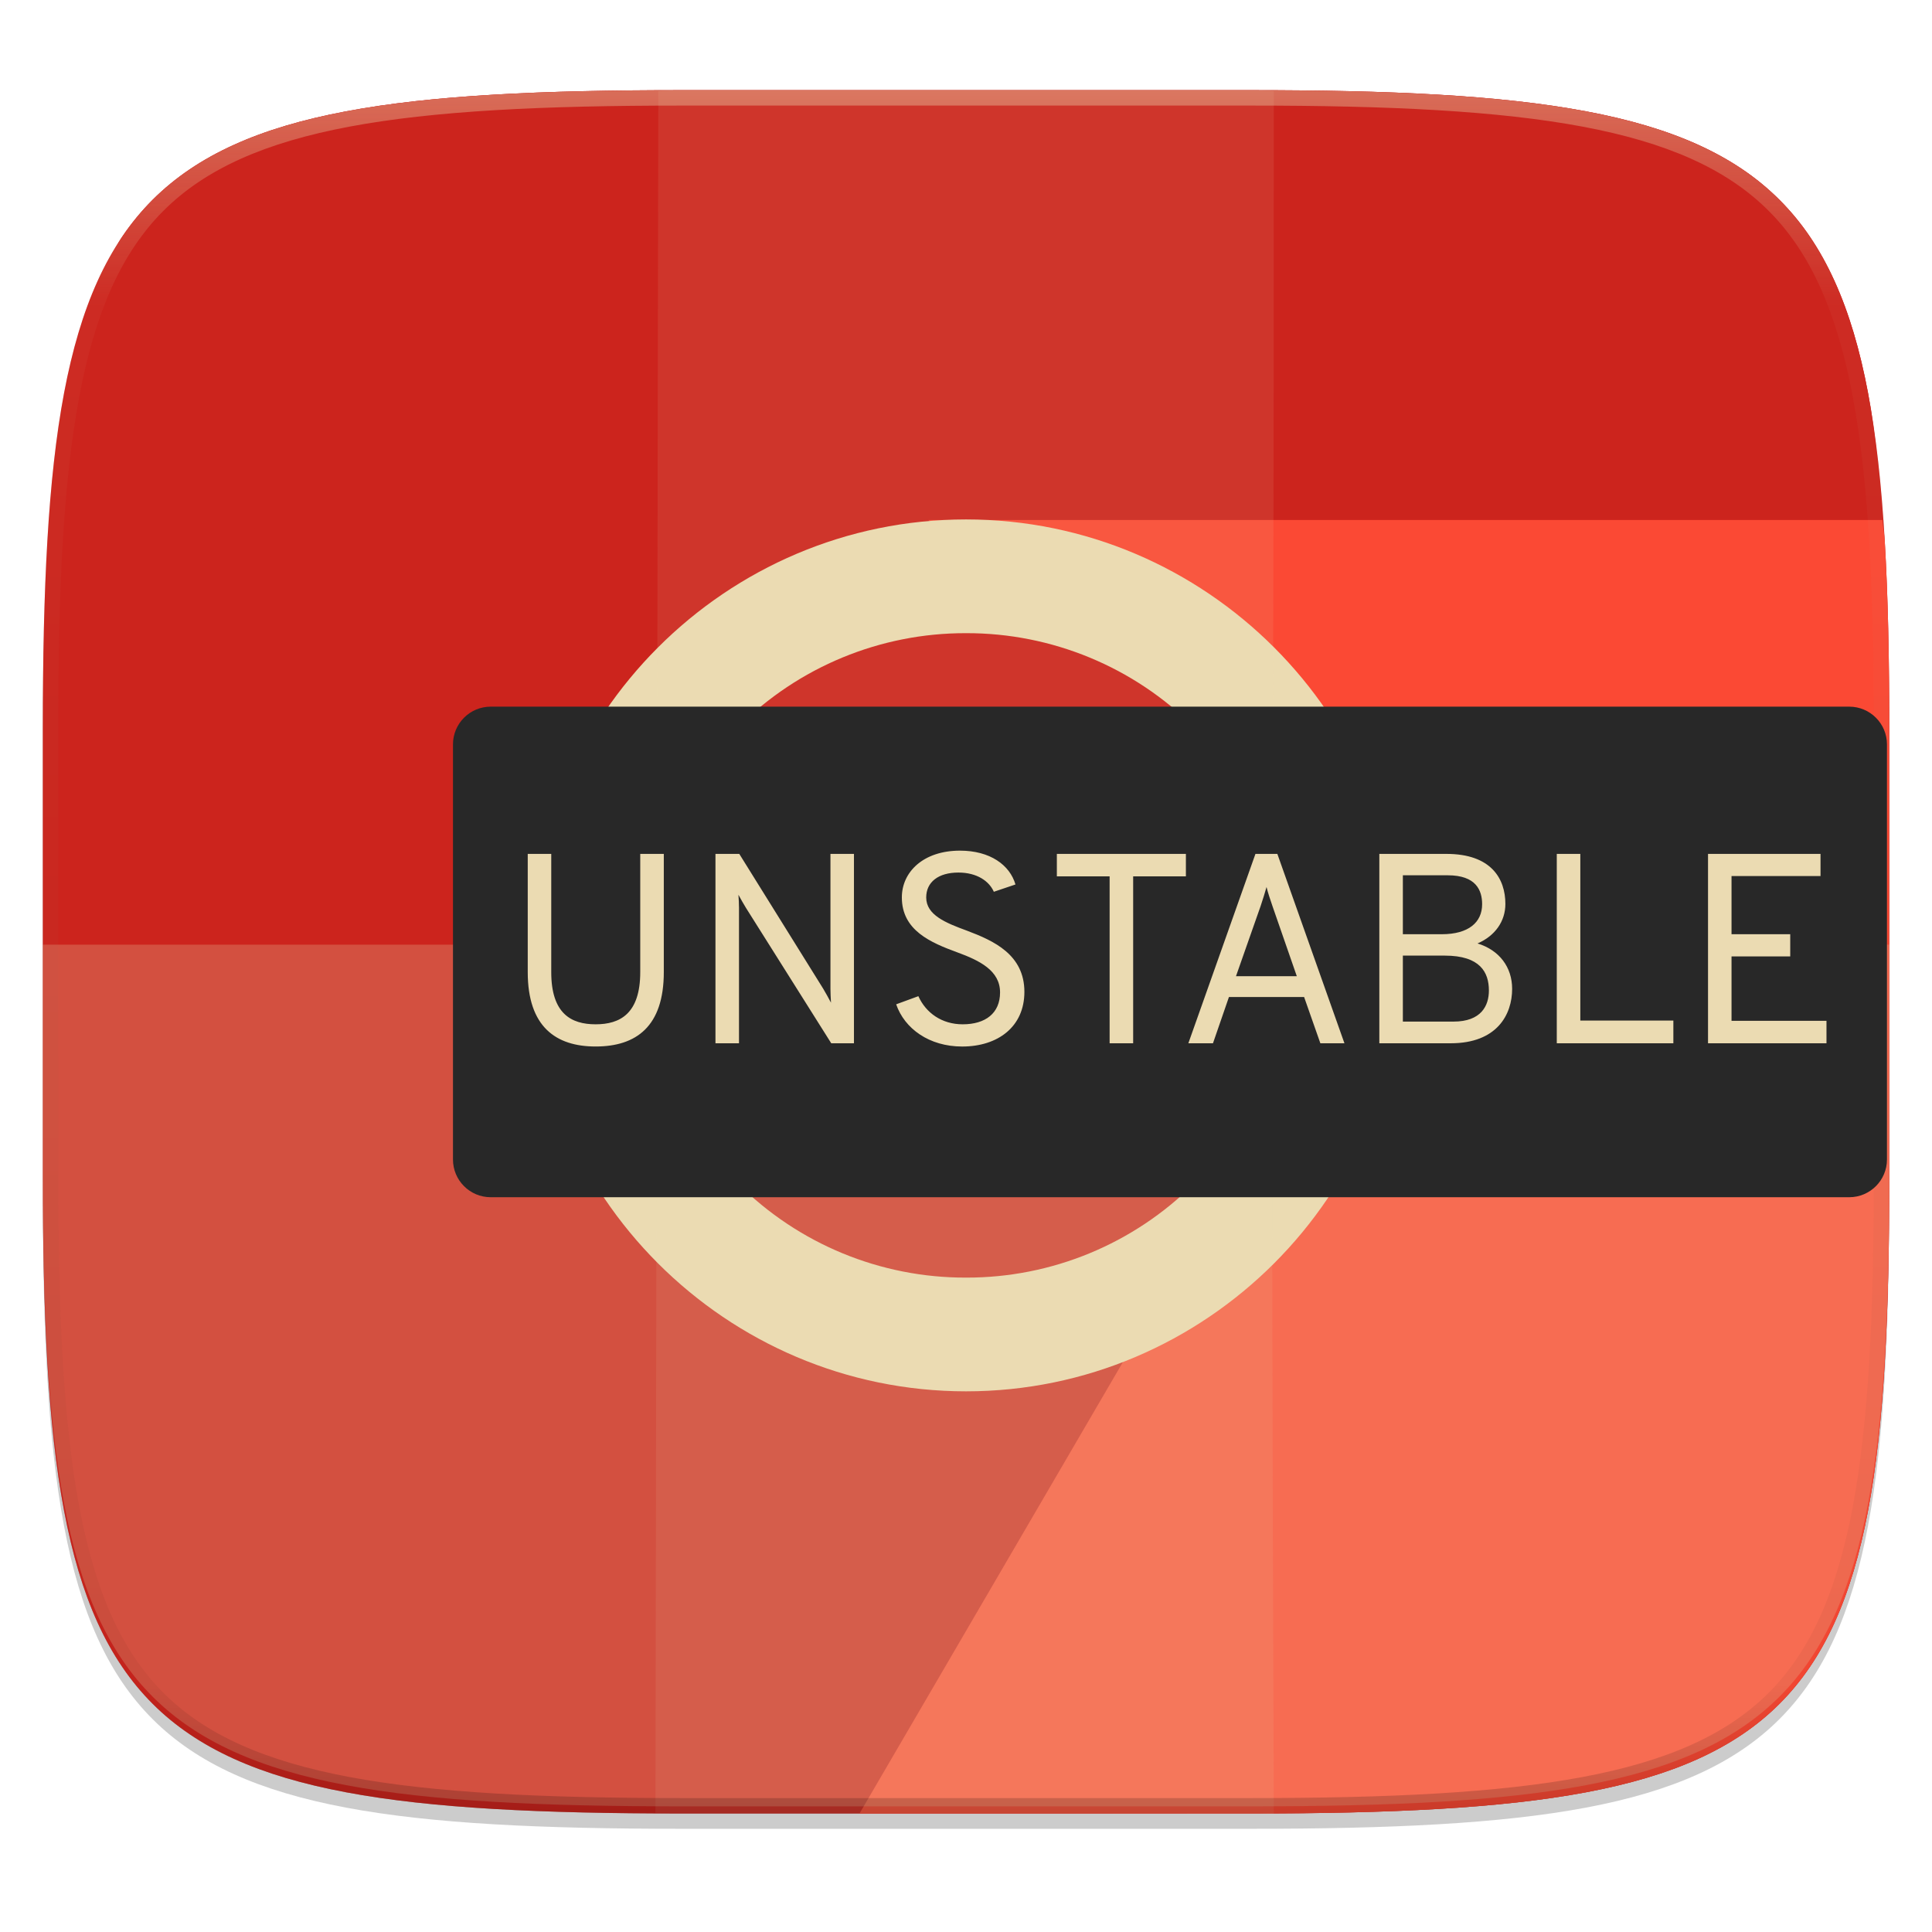
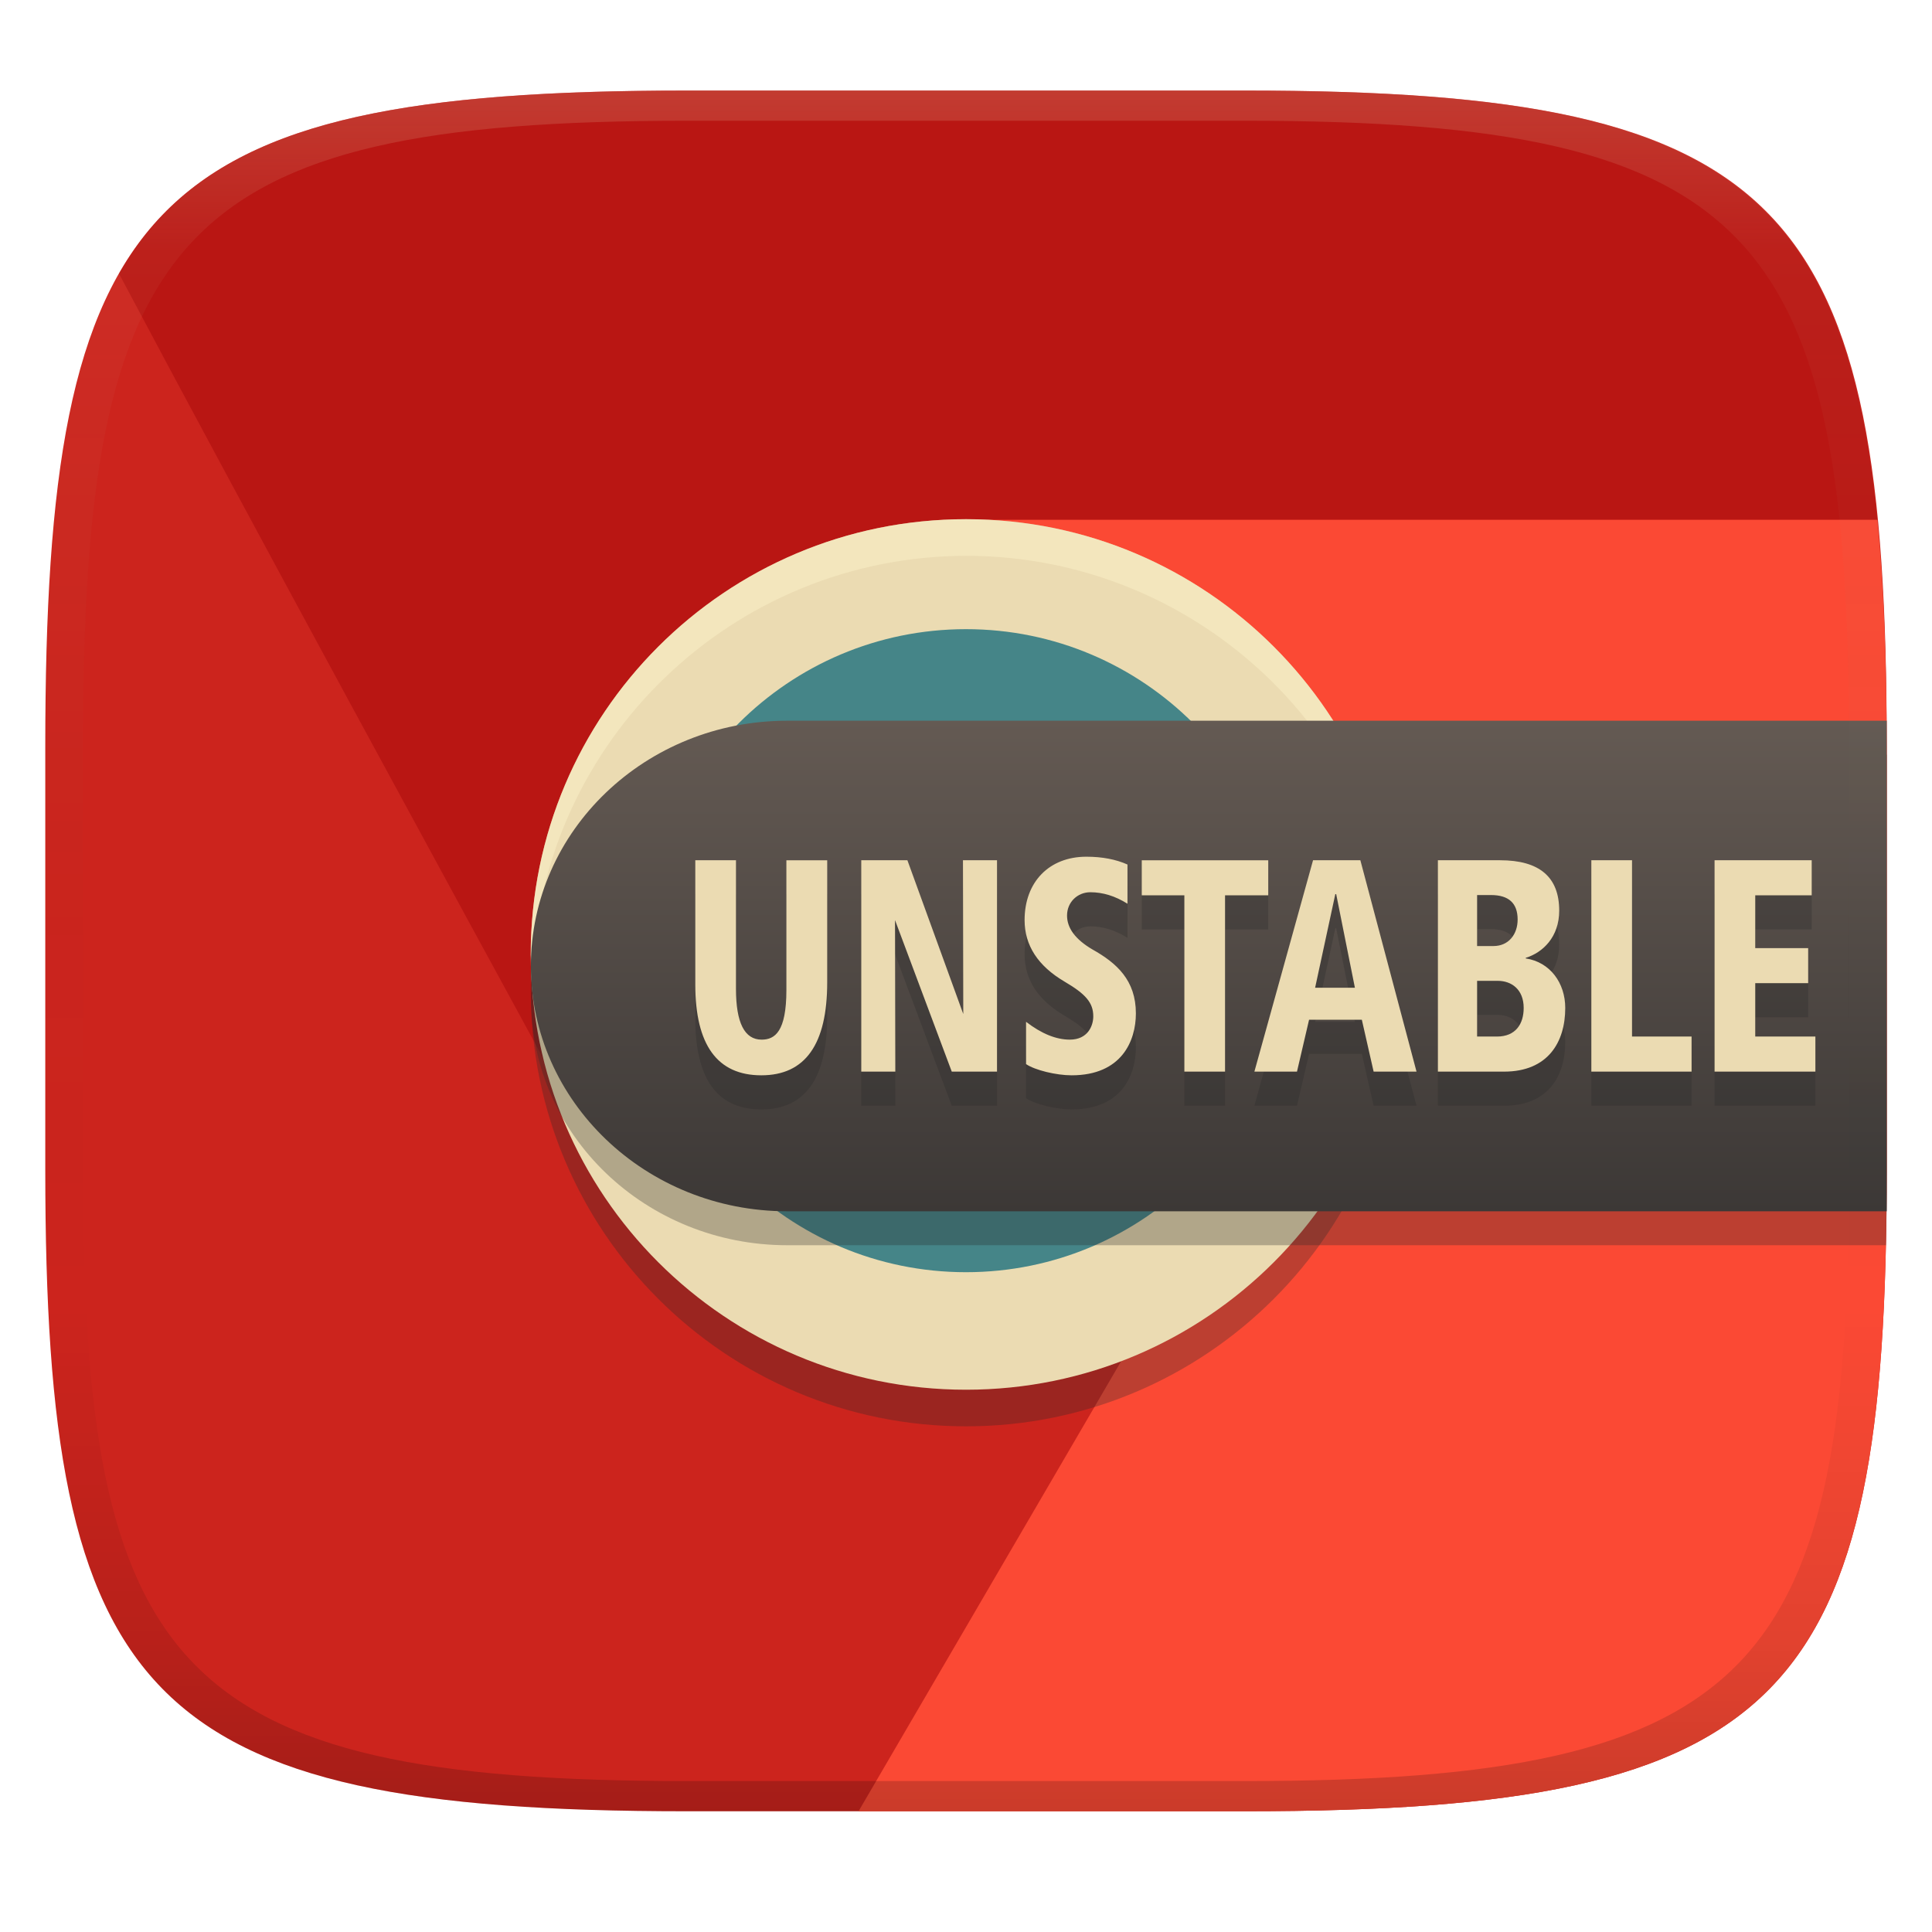
- <svg xmlns="http://www.w3.org/2000/svg" width="256" height="256" viewBox="0 0 67.73 67.73" version="1.1" id="svg52">
-   <defs id="defs20">
-     <clipPath id="c">
-       <path d="M361.938-212C507.235-212 528-191.287 528-46.125v116.25C528 215.286 507.235 236 361.937 236H214.063C68.766 236 48 215.286 48 70.125v-116.25C48-191.287 68.765-212 214.063-212z" fill="#b16286" id="path2" />
-     </clipPath>
-     <linearGradient id="d" x1="296" x2="296" y1="-212" y2="236" gradientUnits="userSpaceOnUse">
-       <stop offset="0" stop-color="#ebdbb2" id="stop11" />
-       <stop offset=".125" stop-color="#ebdbb2" stop-opacity=".098" id="stop13" />
-       <stop offset=".925" stop-opacity=".098" id="stop15" />
-       <stop offset="1" stop-opacity=".498" id="stop17" />
+ <svg xmlns="http://www.w3.org/2000/svg" width="256" height="256" version="1.1">
+   <defs>
+     <linearGradient id="linearGradient31" x1=".5" x2=".5" y2="1" gradientTransform="matrix(244,0,0,228,5.986,12)" gradientUnits="userSpaceOnUse">
+       <stop stop-color="#ebdbb2" stop-opacity=".2" offset="0" />
+       <stop stop-color="#ebdbb2" stop-opacity=".05" offset=".1" />
+       <stop stop-opacity="0" offset=".704" />
+       <stop stop-opacity=".1" offset=".897" />
+       <stop stop-opacity=".2" offset="1" />
+     </linearGradient>
+     <linearGradient id="_lgradient_77" x2="0" y1="1" gradientTransform="matrix(123.33 0 0 65 123.63 95.5)" gradientUnits="userSpaceOnUse">
+       <stop stop-color="#3c3836" offset="0" />
+       <stop stop-color="#645a53" offset="1" />
    </linearGradient>
  </defs>
-   <g transform="translate(0,-229.267)" id="g50">
-     <path d="M 188.969,46 C 261.617,46 272,56.357 272,128.938 v 58.125 C 272,259.643 261.617,270 188.969,270 H 115.03 C 42.383,270 32,259.643 32,187.062 V 128.937 C 32,56.358 42.383,46 115.031,46 Z" transform="matrix(0.2697,0,0,0.2697,-7.129,220.56)" id="path22" style="opacity:0.2;filter:url(#a)" />
-     <path d="M 188.969,44 C 261.617,44 272,54.357 272,126.938 v 58.124 C 272,257.644 261.617,268 188.969,268 H 115.03 C 42.383,268 32,257.643 32,185.062 V 126.937 C 32,54.358 42.383,44 115.031,44 Z" transform="matrix(0.2697,0,0,0.2697,-7.129,220.56)" id="path24" style="opacity:0.1;filter:url(#b)" />
-     <path d="m 1.502,269.934 v 0.54 c 0,9.787 0.699,15.378 3.85,18.525 3.15,3.146 8.747,3.843 18.544,3.843 h 19.941 c 9.798,0 15.395,-0.697 18.545,-3.843 3.15,-3.147 3.85,-8.738 3.85,-18.526 v -0.54 c 0,9.789 -0.7,15.38 -3.85,18.526 -3.15,3.147 -8.747,3.844 -18.545,3.844 H 23.896 c -9.797,0 -15.394,-0.697 -18.545,-3.844 -3.15,-3.146 -3.85,-8.737 -3.85,-18.525 z" id="path26" style="opacity:0.2;fill:#282828" />
-     <path d="m 23.896,232.428 c -2.449,0 -4.636,0.043 -6.587,0.158 -1.952,0.114 -3.67,0.3 -5.178,0.584 -1.51,0.284 -2.81,0.666 -3.93,1.174 -0.561,0.254 -1.077,0.539 -1.55,0.859 -0.474,0.32 -0.906,0.675 -1.3,1.068 -0.393,0.393 -0.749,0.824 -1.069,1.297 -0.32,0.473 -0.607,0.989 -0.861,1.549 -0.508,1.12 -0.89,2.419 -1.175,3.926 -0.284,1.507 -0.47,3.222 -0.585,5.172 -0.115,1.95 -0.16,4.134 -0.16,6.581 v 15.677 c 0,2.446 0.045,4.631 0.16,6.581 0.115,1.95 0.3,3.665 0.585,5.173 0.284,1.507 0.667,2.807 1.175,3.926 0.254,0.56 0.54,1.074 0.861,1.547 0.32,0.473 0.676,0.905 1.07,1.298 0.393,0.394 0.825,0.748 1.299,1.068 0.473,0.32 0.989,0.606 1.55,0.86 1.12,0.508 2.42,0.89 3.93,1.173 1.509,0.284 3.226,0.47 5.178,0.584 1.951,0.115 4.138,0.16 6.587,0.16 h 19.942 c 2.45,0 4.636,-0.045 6.588,-0.16 1.952,-0.115 3.668,-0.3 5.177,-0.584 1.509,-0.284 2.81,-0.665 3.931,-1.173 0.56,-0.254 1.076,-0.54 1.55,-0.86 0.473,-0.32 0.905,-0.674 1.299,-1.068 0.393,-0.393 0.749,-0.825 1.07,-1.298 0.32,-0.473 0.605,-0.987 0.86,-1.547 0.508,-1.12 0.891,-2.419 1.175,-3.926 0.285,-1.508 0.47,-3.223 0.585,-5.173 0.115,-1.95 0.159,-4.135 0.159,-6.581 v -15.677 c 0,-2.447 -0.044,-4.632 -0.159,-6.581 -0.114,-1.95 -0.3,-3.665 -0.585,-5.172 -0.284,-1.507 -0.667,-2.807 -1.176,-3.926 -0.254,-0.56 -0.54,-1.076 -0.86,-1.549 a 8.806,8.806 0 0 0 -1.07,-1.297 8.818,8.818 0 0 0 -1.298,-1.068 c -0.474,-0.32 -0.99,-0.605 -1.55,-0.86 -1.12,-0.507 -2.422,-0.89 -3.931,-1.173 -1.51,-0.284 -3.225,-0.47 -5.177,-0.584 -1.952,-0.115 -4.139,-0.158 -6.588,-0.158 z" id="path28" style="fill:#cc241d" />
-     <path d="m 45.836,271.778 -0.969,1.662 0.969,-1.63 z" id="path30" style="fill:#fb4934" />
-     <path d="m 65.992,247.496 c -0.117,-1.623 -0.259,-3.155 -0.504,-4.453 -0.284,-1.507 -0.667,-2.807 -1.176,-3.926 -0.254,-0.56 -0.54,-1.076 -0.86,-1.549 a 8.806,8.806 0 0 0 -1.07,-1.297 8.818,8.818 0 0 0 -1.298,-1.068 c -0.474,-0.32 -0.99,-0.605 -1.55,-0.86 -1.12,-0.507 -2.422,-0.89 -3.931,-1.173 -1.51,-0.284 -3.225,-0.47 -5.177,-0.584 -1.952,-0.115 -4.139,-0.158 -6.588,-0.158 H 23.896 c -2.449,0 -4.636,0.043 -6.587,0.158 -1.952,0.114 -3.67,0.3 -5.178,0.584 -1.51,0.284 -2.81,0.666 -3.93,1.174 -0.561,0.254 -1.077,0.539 -1.55,0.859 -0.474,0.32 -0.906,0.675 -1.3,1.068 -0.393,0.393 -0.749,0.824 -1.069,1.297 -0.16,0.237 -0.287,0.517 -0.43,0.774 5.207,9.83 17.294,31.963 17.294,31.963 l 12.031,5.265 12.675,-5.117 0.109,-8.92 -13.41,-14.037 z" id="path32" style="fill:#cc241d;fill-opacity:1" />
-     <path d="m 30.133,292.842 h 13.705 c 2.45,0 4.636,-0.044 6.588,-0.16 1.952,-0.114 3.668,-0.3 5.177,-0.583 1.509,-0.284 2.81,-0.665 3.931,-1.173 0.56,-0.254 1.076,-0.54 1.55,-0.86 0.473,-0.32 0.905,-0.674 1.299,-1.068 0.393,-0.393 0.749,-0.825 1.07,-1.298 0.32,-0.473 0.605,-0.987 0.86,-1.547 0.508,-1.12 0.891,-2.419 1.175,-3.926 0.285,-1.508 0.47,-3.223 0.585,-5.173 0.115,-1.95 0.159,-4.135 0.159,-6.581 v -15.677 c 0,-2.447 -0.044,-4.632 -0.159,-6.581 -0.016,-0.271 -0.062,-0.457 -0.081,-0.719 H 32.55 l 13.41,14.037 -0.109,8.92 -3.734,1.507 0.123,0.13 z m 15.703,-21.064 v 0.032 l -0.969,1.63 z" id="path34" style="fill:#fb4934;fill-opacity:1" />
-     <path d="m 47.156,262.76 c 0,7.34 -5.95,13.29 -13.289,13.29 -7.34,0 -13.29,-5.95 -13.29,-13.29 0,-7.34 5.95,-13.29 13.29,-13.29 7.34,0 13.29,5.95 13.29,13.29" style="fill:#cc241d" id="path36" />
-     <path d="m 33.867,247.477 c -8.417,0 -15.283,6.867 -15.283,15.283 0,8.417 6.866,15.283 15.283,15.283 8.417,0 15.282,-6.866 15.282,-15.283 0,-8.416 -6.865,-15.283 -15.282,-15.283 z m 0,3.987 A 11.267,11.267 0 0 1 45.163,262.76 11.266,11.266 0 0 1 33.867,274.056 11.265,11.265 0 0 1 22.57,262.76 11.266,11.266 0 0 1 33.866,251.464 Z" style="fill:#ebdbb2" id="path38" />
-     <path d="m 44.655,232.458 c -0.296,-0.002 -0.513,-0.03 -0.817,-0.03 H 23.896 c -0.304,0 -0.522,0.028 -0.818,0.03 l -0.1,60.36 21.677,0.03 c -0.13,-37.362 0,-26.533 0,-60.39 z" id="path40" style="opacity:0.1;fill:#ebdbb2" />
-     <path d="m 1.502,262.384 v 7.839 c 0,19.575 2.8,22.369 22.394,22.369 h 19.941 c 19.594,0 22.395,-2.794 22.395,-22.37 v -7.838 z" id="path42" style="opacity:0.235;fill:#ebdbb2" />
-     <path style="opacity:0.4;fill:url(#d)" d="m 214.063,-216 c -72.84,0 -115.523,4.883 -140.344,29.672 C 48.898,-161.538 44,-118.897 44,-46.125 v 116.25 c 0,72.771 4.898,115.414 29.719,140.203 24.82,24.79 67.505,29.672 140.344,29.672 h 147.875 c 72.838,0 115.522,-4.883 140.343,-29.672 C 527.102,185.538 532,142.896 532,70.125 v -116.25 c 0,-72.772 -4.898,-115.414 -29.719,-140.203 C 477.461,-211.118 434.776,-216 361.937,-216 Z m 0,8 h 147.875 c 72.458,0 112.805,5.474 134.69,27.332 21.888,21.858 27.372,62.153 27.372,134.543 v 116.25 c 0,72.39 -5.485,112.685 -27.371,134.543 C 474.743,226.526 434.396,232 361.938,232 H 214.063 C 141.603,232 101.257,226.526 79.371,204.668 57.485,182.81 52,142.515 52,70.125 v -116.25 c 0,-72.39 5.485,-112.685 27.371,-134.543 C 101.257,-202.526 141.604,-208 214.063,-208 Z" clip-path="url(#c)" transform="matrix(0.13485,0,0,0.13485,-4.971,261.017)" id="path44" />
-     <rect width="50.271" height="17.198" x="15.88" y="254.04" rx="1.323" ry="1.323" id="rect46" style="fill:#282828" />
-     <path d="m 33.655,259.088 c -1.29,0 -2.039,0.75 -2.039,1.64 0,1.158 1.015,1.585 1.945,1.926 0.777,0.285 1.498,0.636 1.498,1.404 0,0.73 -0.512,1.118 -1.31,1.118 -0.73,0 -1.289,-0.398 -1.554,-0.986 l -0.778,0.285 c 0.294,0.853 1.157,1.48 2.314,1.48 1.252,0 2.181,-0.693 2.181,-1.916 0,-1.309 -1.08,-1.793 -2.01,-2.144 -0.75,-0.275 -1.432,-0.55 -1.432,-1.166 0,-0.54 0.427,-0.873 1.129,-0.873 0.654,0 1.08,0.304 1.242,0.674 l 0.758,-0.256 c -0.199,-0.683 -0.89,-1.186 -1.944,-1.186 z m -15.154,0.114 v 4.144 c 0,1.916 0.986,2.608 2.38,2.608 1.422,0 2.39,-0.701 2.39,-2.608 v -4.144 h -0.826 v 4.144 c 0,1.46 -0.71,1.83 -1.564,1.83 -0.854,0 -1.556,-0.37 -1.556,-1.83 v -4.144 z m 6.581,0 v 6.639 h 0.825 v -4.742 c 0,-0.152 -0.01,-0.323 -0.02,-0.465 0.086,0.161 0.181,0.322 0.267,0.465 l 2.987,4.742 h 0.796 v -6.639 h -0.824 v 4.732 c 0,0.152 0.01,0.313 0.019,0.484 -0.095,-0.18 -0.18,-0.332 -0.275,-0.493 l -2.94,-4.723 z m 11.968,0 v 0.787 h 1.85 v 5.852 h 0.825 v -5.852 h 1.849 v -0.787 z m 6.962,0 -2.352,6.639 h 0.863 l 0.56,-1.622 h 2.635 l 0.57,1.622 h 0.844 l -2.352,-6.639 z m 4.343,0 v 6.639 h 2.503 c 1.622,0 2.153,-1.006 2.153,-1.907 0,-0.759 -0.445,-1.356 -1.213,-1.593 0.616,-0.265 0.976,-0.778 0.976,-1.384 0,-0.882 -0.493,-1.755 -2.067,-1.755 z m 6.221,0 v 6.639 h 4.087 v -0.797 h -3.262 v -5.842 z m 5.302,0 v 6.639 h 4.153 v -0.788 h -3.329 v -2.257 h 2.058 v -0.778 h -2.058 v -2.039 h 3.12 v -0.777 z m -10.698,0.75 h 1.574 c 0.996,0 1.205,0.53 1.205,1.014 0,0.635 -0.475,1.052 -1.414,1.052 H 49.18 Z m -4.78,0.407 c 0.038,0.17 0.143,0.484 0.209,0.673 l 0.853,2.457 H 43.33 l 0.863,-2.457 c 0.066,-0.19 0.161,-0.503 0.209,-0.673 z m 4.78,2.409 h 1.47 c 1.242,0 1.546,0.588 1.546,1.223 0,0.531 -0.266,1.09 -1.243,1.09 H 49.18 Z" id="path48" style="fill:#ebdbb2" />
-   </g>
+   <path d="m165 12c72 0 85 15 85 87v56c0 70-13 85-85 85h-74c-72 0-85-15-85-85v-56c0-72 13-87 85-87z" fill="#cc241d" style="isolation:isolate" />
+   <path d="m130.88 68.869c30.965 1.562 54.783 27.811 54.793 57.604-0.067 23.746-14.967 45.213-36.992 53.686l-34.92 59.842h51.234c72 0 85-15 85-85v-56c0-11.486-0.39-21.376-1.238-30.131z" fill="#fb4934" style="isolation:isolate" />
+   <path d="m91 12c-42.446 0-64.376 5.227-75.236 24.258 16.9 31.849 46.123 85.468 56.447 104.4-1.215-4.631-1.849-9.396-1.887-14.184 0.076-29.971 23.094-54.89 52.965-57.338 1.653-0.266 5.163-0.368 7.568-0.266h117.9c-4.47-46.127-23.248-56.869-83.762-56.869zm79.188 153.64-0.031 0.033-0.641 1.1z" fill="#9d0006" opacity=".4" style="isolation:isolate" />
+   <path d="m185.68 131.32a57.676 57.676 0 0 1-57.676 57.676 57.676 57.676 0 0 1-57.676-57.676 57.676 57.676 0 0 1 57.676-57.676 57.676 57.676 0 0 1 57.676 57.676z" fill="#282828" opacity=".3" stroke-width="17.302" />
+   <path d="m185.68 126.47a57.676 57.676 0 0 1-57.676 57.676 57.676 57.676 0 0 1-57.676-57.676 57.676 57.676 0 0 1 57.676-57.676 57.676 57.676 0 0 1 57.676 57.676z" fill="#ebdbb2" stroke-width="17.302" />
+   <path d="m128 68.797a57.676 57.676 0 0 0-57.678 57.676 57.676 57.676 0 0 0 0.174 2.426 57.676 57.676 0 0 1 57.504-55.25 57.676 57.676 0 0 1 57.568 54.332 57.676 57.676 0 0 0 0.107-1.508 57.676 57.676 0 0 0-57.676-57.676z" fill="#fbf1c7" opacity=".5" />
+   <path d="m170.6 125.97a42.603 42.603 0 0 1-42.603 42.603 42.603 42.603 0 0 1-42.603-42.603 42.603 42.603 0 0 1 42.603-42.603 42.603 42.603 0 0 1 42.603 42.603z" fill="#458588" stroke-linecap="round" stroke-width="1.381" style="paint-order:markers fill stroke" />
+   <path d="m104.33 100c-18.741 0-33.955 14.563-33.955 32.5-1e-5 17.937 15.214 32.5 33.955 32.5h145.58c0.071-3.232 0.112-6.497 0.112-10v-55z" fill="#282828" opacity=".3" style="isolation:isolate" />
+   <path d="m104.3 95.5h145.7v65h-145.7c-18.741 0-33.956-14.563-33.956-32.5s15.215-32.5 33.956-32.5z" fill="url(#_lgradient_77)" style="isolation:isolate" />
+   <path d="m109.61 134.68c0 8.216-2.91 12.324-8.73 12.324-5.833 0-8.75-4.017-8.75-12.051v-16.445h5.391v17.051c0 4.479 1.133 6.719 3.398 6.719 1.767 0 3.281-1.071 3.281-6.562v-17.207h5.41zm16.504 11.836-7.519-20.078 0.039 20.078h-4.512v-28.008h6.113l7.402 20.371-0.039-20.371h4.512v28.008zm9.844-0.996v-5.606c2.044 1.575 3.978 2.363 5.801 2.363 2.369 0 3.106-1.817 3.106-3.086 0-1.807-1.005-2.954-3.789-4.59-3.542-2.083-5.312-4.805-5.312-8.164 0-5.043 3.249-8.398 8.184-8.398 2.083 0 3.9 0.345 5.449 1.035v5.195c-1.615-1.016-3.255-1.523-4.922-1.523-1.678 0-3.086 1.291-3.086 3.086 0 1.68 1.12 3.177 3.359 4.492 3.221 1.804 5.762 4.084 5.762 8.477 0 3.631-1.873 8.203-8.516 8.203-2.054 0-4.869-0.689-6.035-1.484zm26.367-22.363v23.359h-5.391v-23.359h-5.644v-4.648h16.758v4.648zm19.688 23.359-1.562-6.875h-6.992l-1.602 6.875h-5.644l7.773-28.008h6.269l7.441 28.008zm-4.961-23.516h-0.117l-2.676 12.402h5.273zm13.477 23.516v-28.008h8.242c5.221 0 7.832 2.227 7.832 6.68 0 3.493-2.174 5.556-4.434 6.25v0.078c3.212 0.482 5.234 3.238 5.234 6.562 0 4.531-2.289 8.438-8.105 8.438zm5.195-23.398v6.758h2.168c2.032 0 3.203-1.581 3.203-3.516 0-2.162-1.178-3.242-3.535-3.242zm0 11.367v7.383h2.637c2.479 0 3.535-1.678 3.535-3.789 0-2.448-1.601-3.594-3.438-3.594zm15.137 12.031v-28.008h5.391v23.359h7.891v4.648zm16.328 0v-28.008h12.871v4.648h-7.481v6.992h7.012v4.648h-7.012v7.07h7.969v4.648z" fill="#282828" opacity=".3" aria-label="UNSTABLE" />
+   <path d="m109.61 130.16c0 8.216-2.91 12.324-8.73 12.324-5.833 0-8.75-4.017-8.75-12.051v-16.445h5.391v17.051c0 4.479 1.133 6.719 3.398 6.719 1.767 0 3.281-1.071 3.281-6.562v-17.207h5.41zm16.504 11.836-7.519-20.078 0.039 20.078h-4.512v-28.008h6.113l7.402 20.371-0.039-20.371h4.512v28.008zm9.844-0.996v-5.606c2.044 1.575 3.978 2.363 5.801 2.363 2.369 0 3.106-1.817 3.106-3.086 0-1.807-1.005-2.954-3.789-4.59-3.542-2.083-5.312-4.805-5.312-8.164 0-5.043 3.249-8.398 8.184-8.398 2.083 0 3.9 0.345 5.449 1.035v5.195c-1.615-1.016-3.255-1.523-4.922-1.523-1.678 0-3.086 1.291-3.086 3.086 0 1.68 1.12 3.177 3.359 4.492 3.221 1.804 5.762 4.084 5.762 8.477 0 3.631-1.873 8.203-8.516 8.203-2.054 0-4.869-0.689-6.035-1.484zm26.367-22.363v23.359h-5.391v-23.359h-5.644v-4.648h16.758v4.648zm19.688 23.359-1.562-6.875h-6.992l-1.602 6.875h-5.644l7.773-28.008h6.269l7.441 28.008zm-4.961-23.516h-0.117l-2.676 12.402h5.273zm13.477 23.516v-28.008h8.242c5.221 0 7.832 2.227 7.832 6.68 0 3.493-2.174 5.556-4.434 6.25v0.078c3.212 0.482 5.234 3.238 5.234 6.562 0 4.531-2.289 8.438-8.105 8.438zm5.195-23.398v6.758h2.168c2.032 0 3.203-1.581 3.203-3.516 0-2.162-1.178-3.242-3.535-3.242zm0 11.367v7.383h2.637c2.479 0 3.535-1.678 3.535-3.789 0-2.448-1.601-3.594-3.438-3.594zm15.137 12.031v-28.008h5.391v23.359h7.891v4.648zm16.328 0v-28.008h12.871v4.648h-7.481v6.992h7.012v4.648h-7.012v7.07h7.969v4.648z" fill="#ebdbb2" aria-label="UNSTABLE" />
+   <path d="m91 12c-72 0-85 15-85 87v56c0 70 13 85 85 85h74c72 0 85-15 85-85v-56c0-72-13-87-85-87zm0 4h74c68 0 80 15 80 83v56c0 66-12 81-80 81h-74c-68 0-80-15-80-81v-56c0-68 12-83 80-83z" fill="url(#linearGradient31)" style="isolation:isolate" />
</svg>
